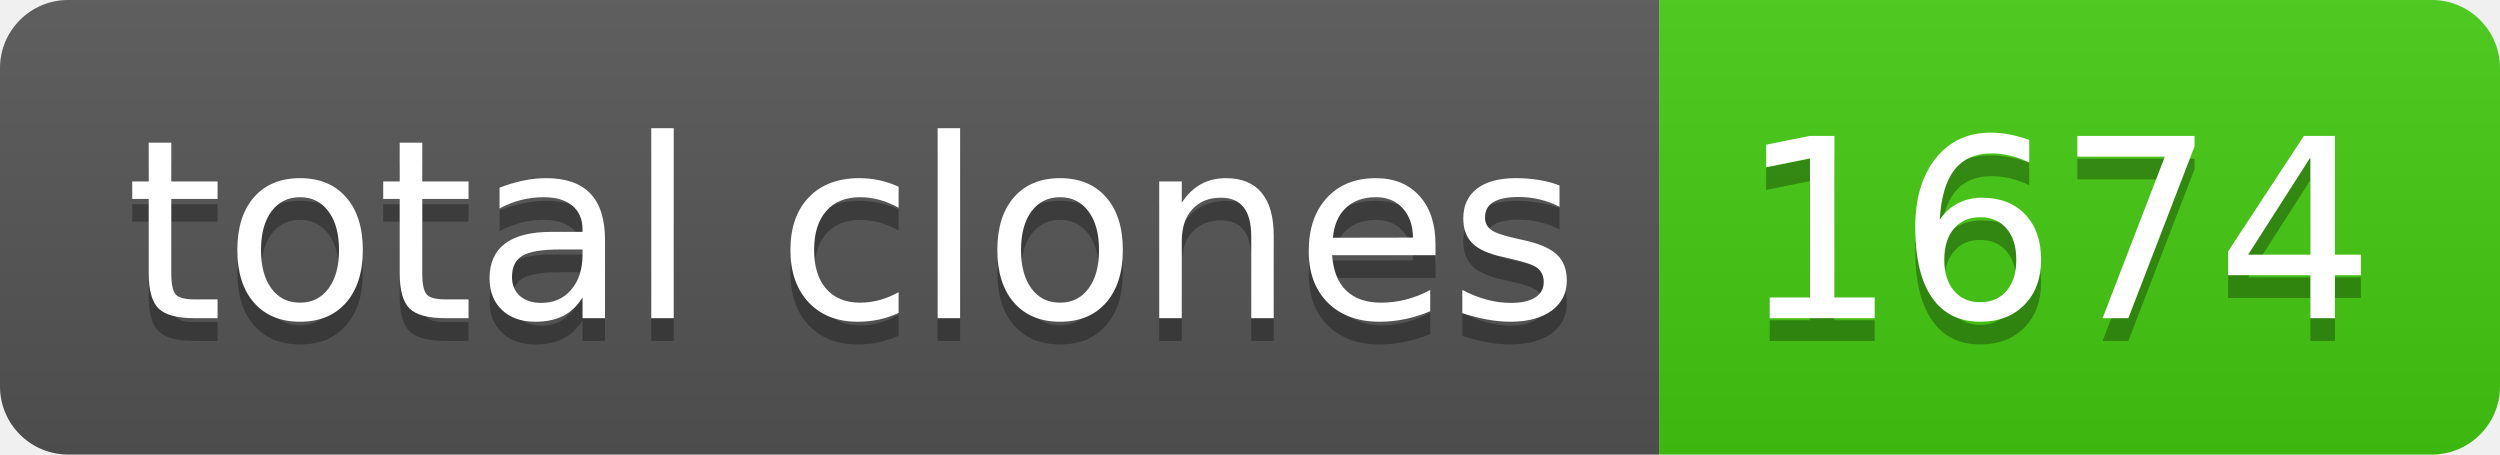
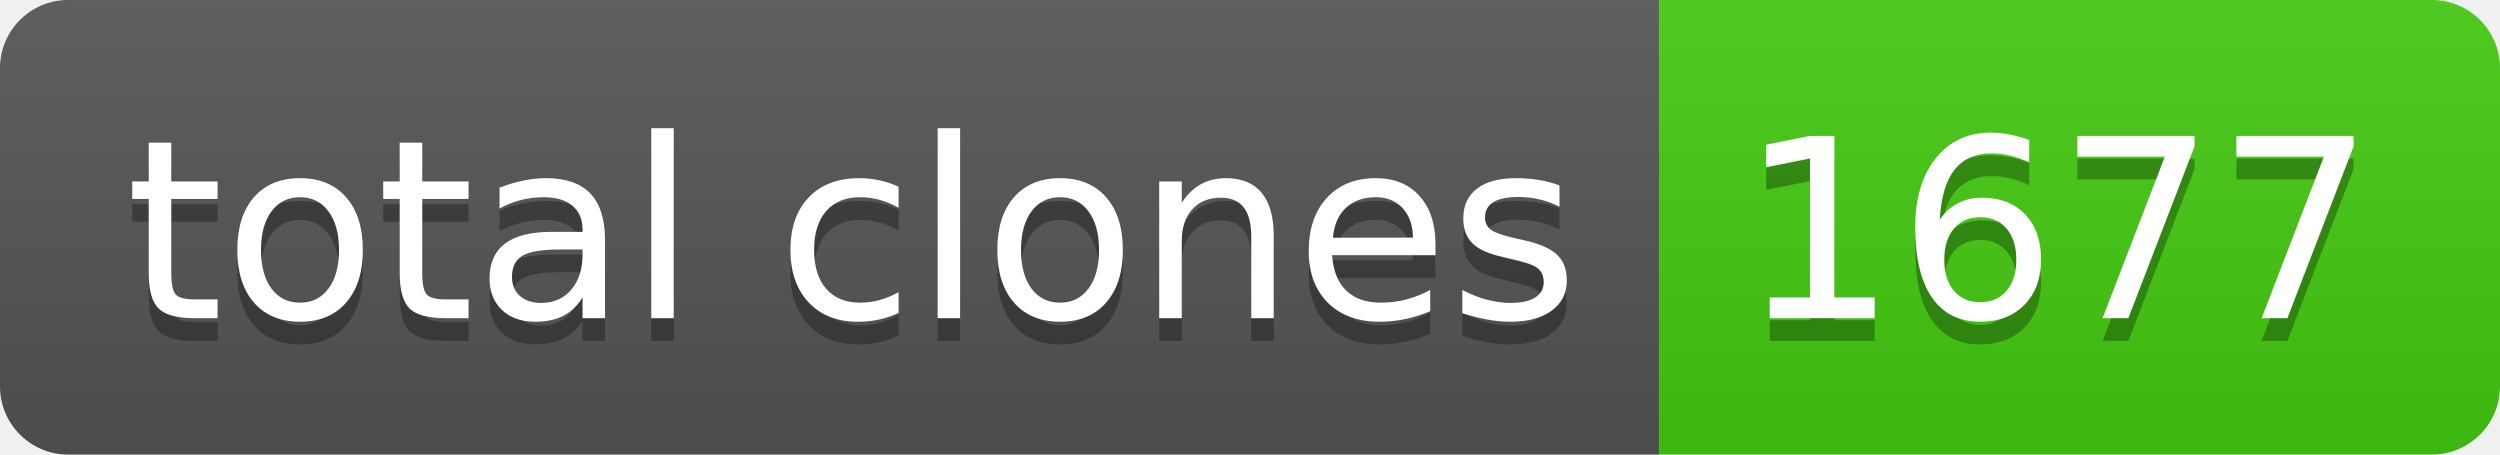
- <svg xmlns="http://www.w3.org/2000/svg" width="110" height="20" role="img" aria-label="total clones: 1674">
+ <svg xmlns="http://www.w3.org/2000/svg" width="110" height="20" role="img" aria-label="total clones: 1677">
  <linearGradient id="s" x2="0" y2="100%">
    <stop offset="0" stop-color="#bbb" stop-opacity=".1" />
    <stop offset="1" stop-opacity=".1" />
  </linearGradient>
  <clipPath id="r">
    <rect width="110" height="20" rx="3" fill="#fff" />
  </clipPath>
  <g clip-path="url(#r)">
    <rect width="73" height="20" fill="#555" />
    <rect x="73" width="37" height="20" fill="#4c1" />
    <rect width="110" height="20" fill="url(#s)" />
  </g>
  <g fill="#fff" text-anchor="middle" font-family="Verdana,Geneva,DejaVu Sans,sans-serif" text-rendering="geometricPrecision" font-size="110">
    <text aria-hidden="true" x="375" y="150" fill="#010101" fill-opacity=".3" transform="scale(.1)" textLength="630">total clones</text>
    <text x="375" y="140" transform="scale(.1)" fill="#fff" textLength="630">total clones</text>
-     <text aria-hidden="true" x="905" y="150" fill="#010101" fill-opacity=".3" transform="scale(.1)" textLength="270">1674</text>
-     <text x="905" y="140" transform="scale(.1)" fill="#fff" textLength="270">1674</text>
+     <text aria-hidden="true" x="905" y="150" fill="#010101" fill-opacity=".3" transform="scale(.1)" textLength="270">1677</text>
+     <text x="905" y="140" transform="scale(.1)" fill="#fff" textLength="270">1677</text>
  </g>
</svg>
